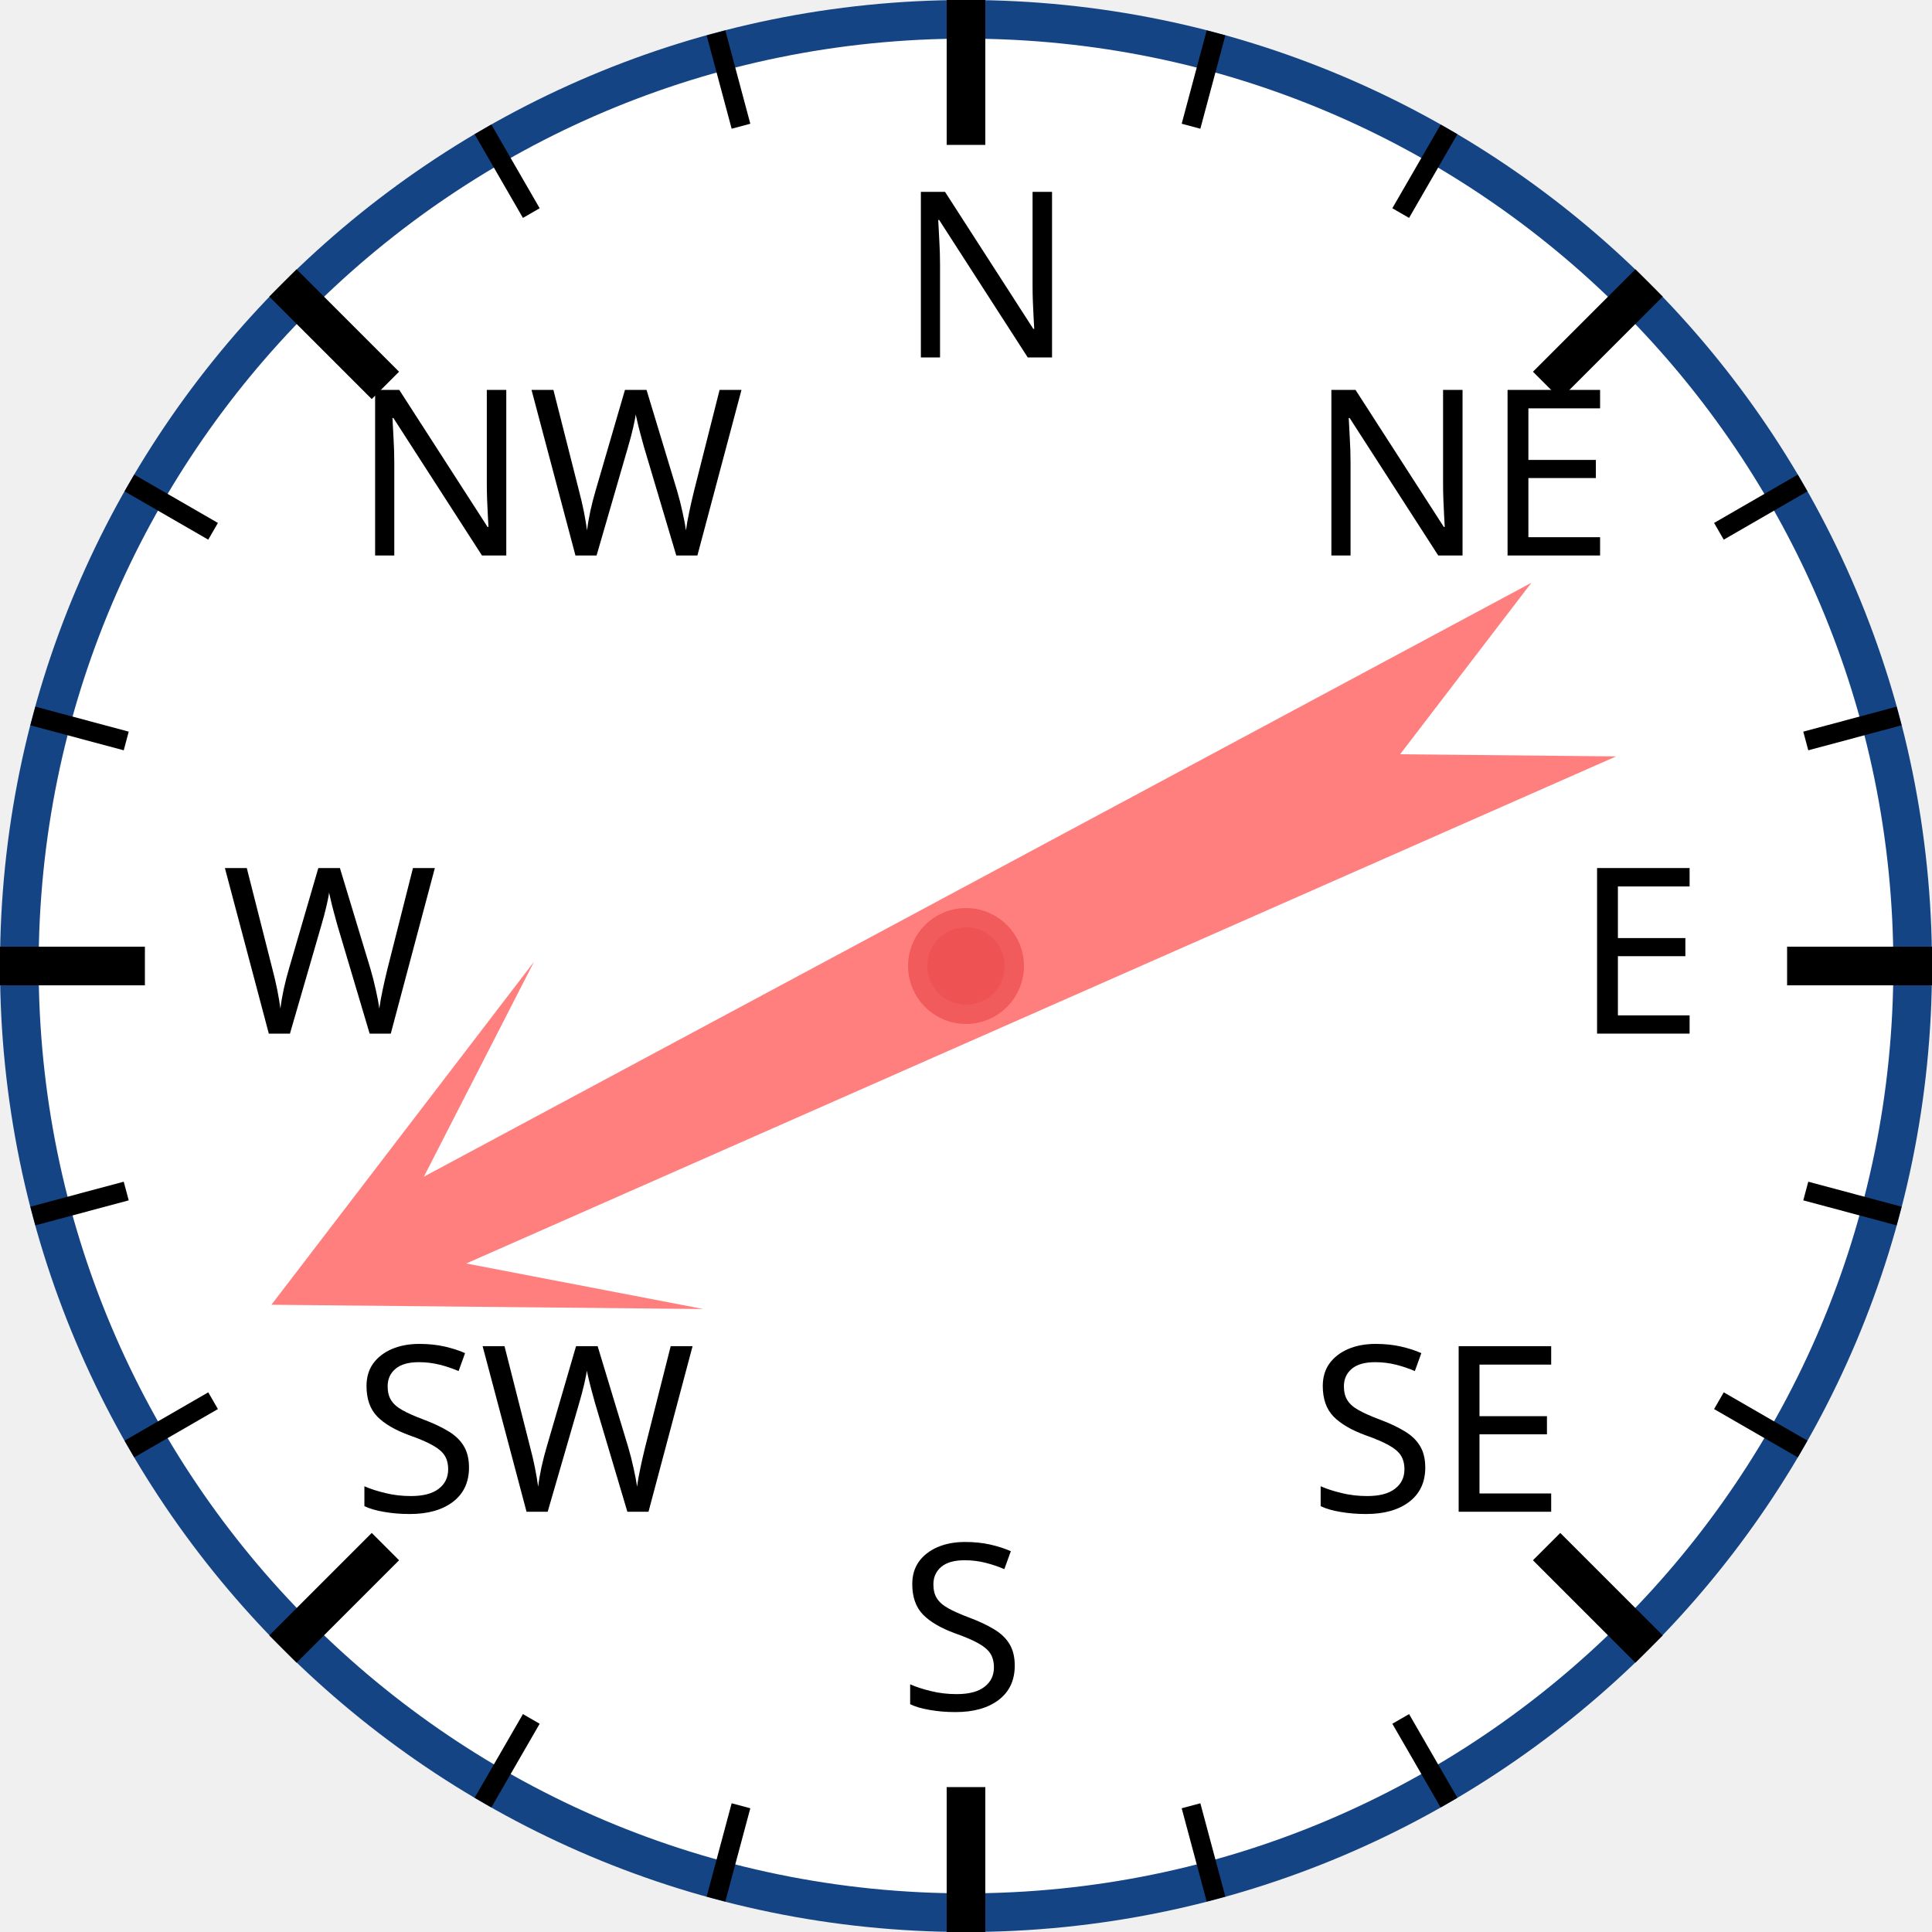
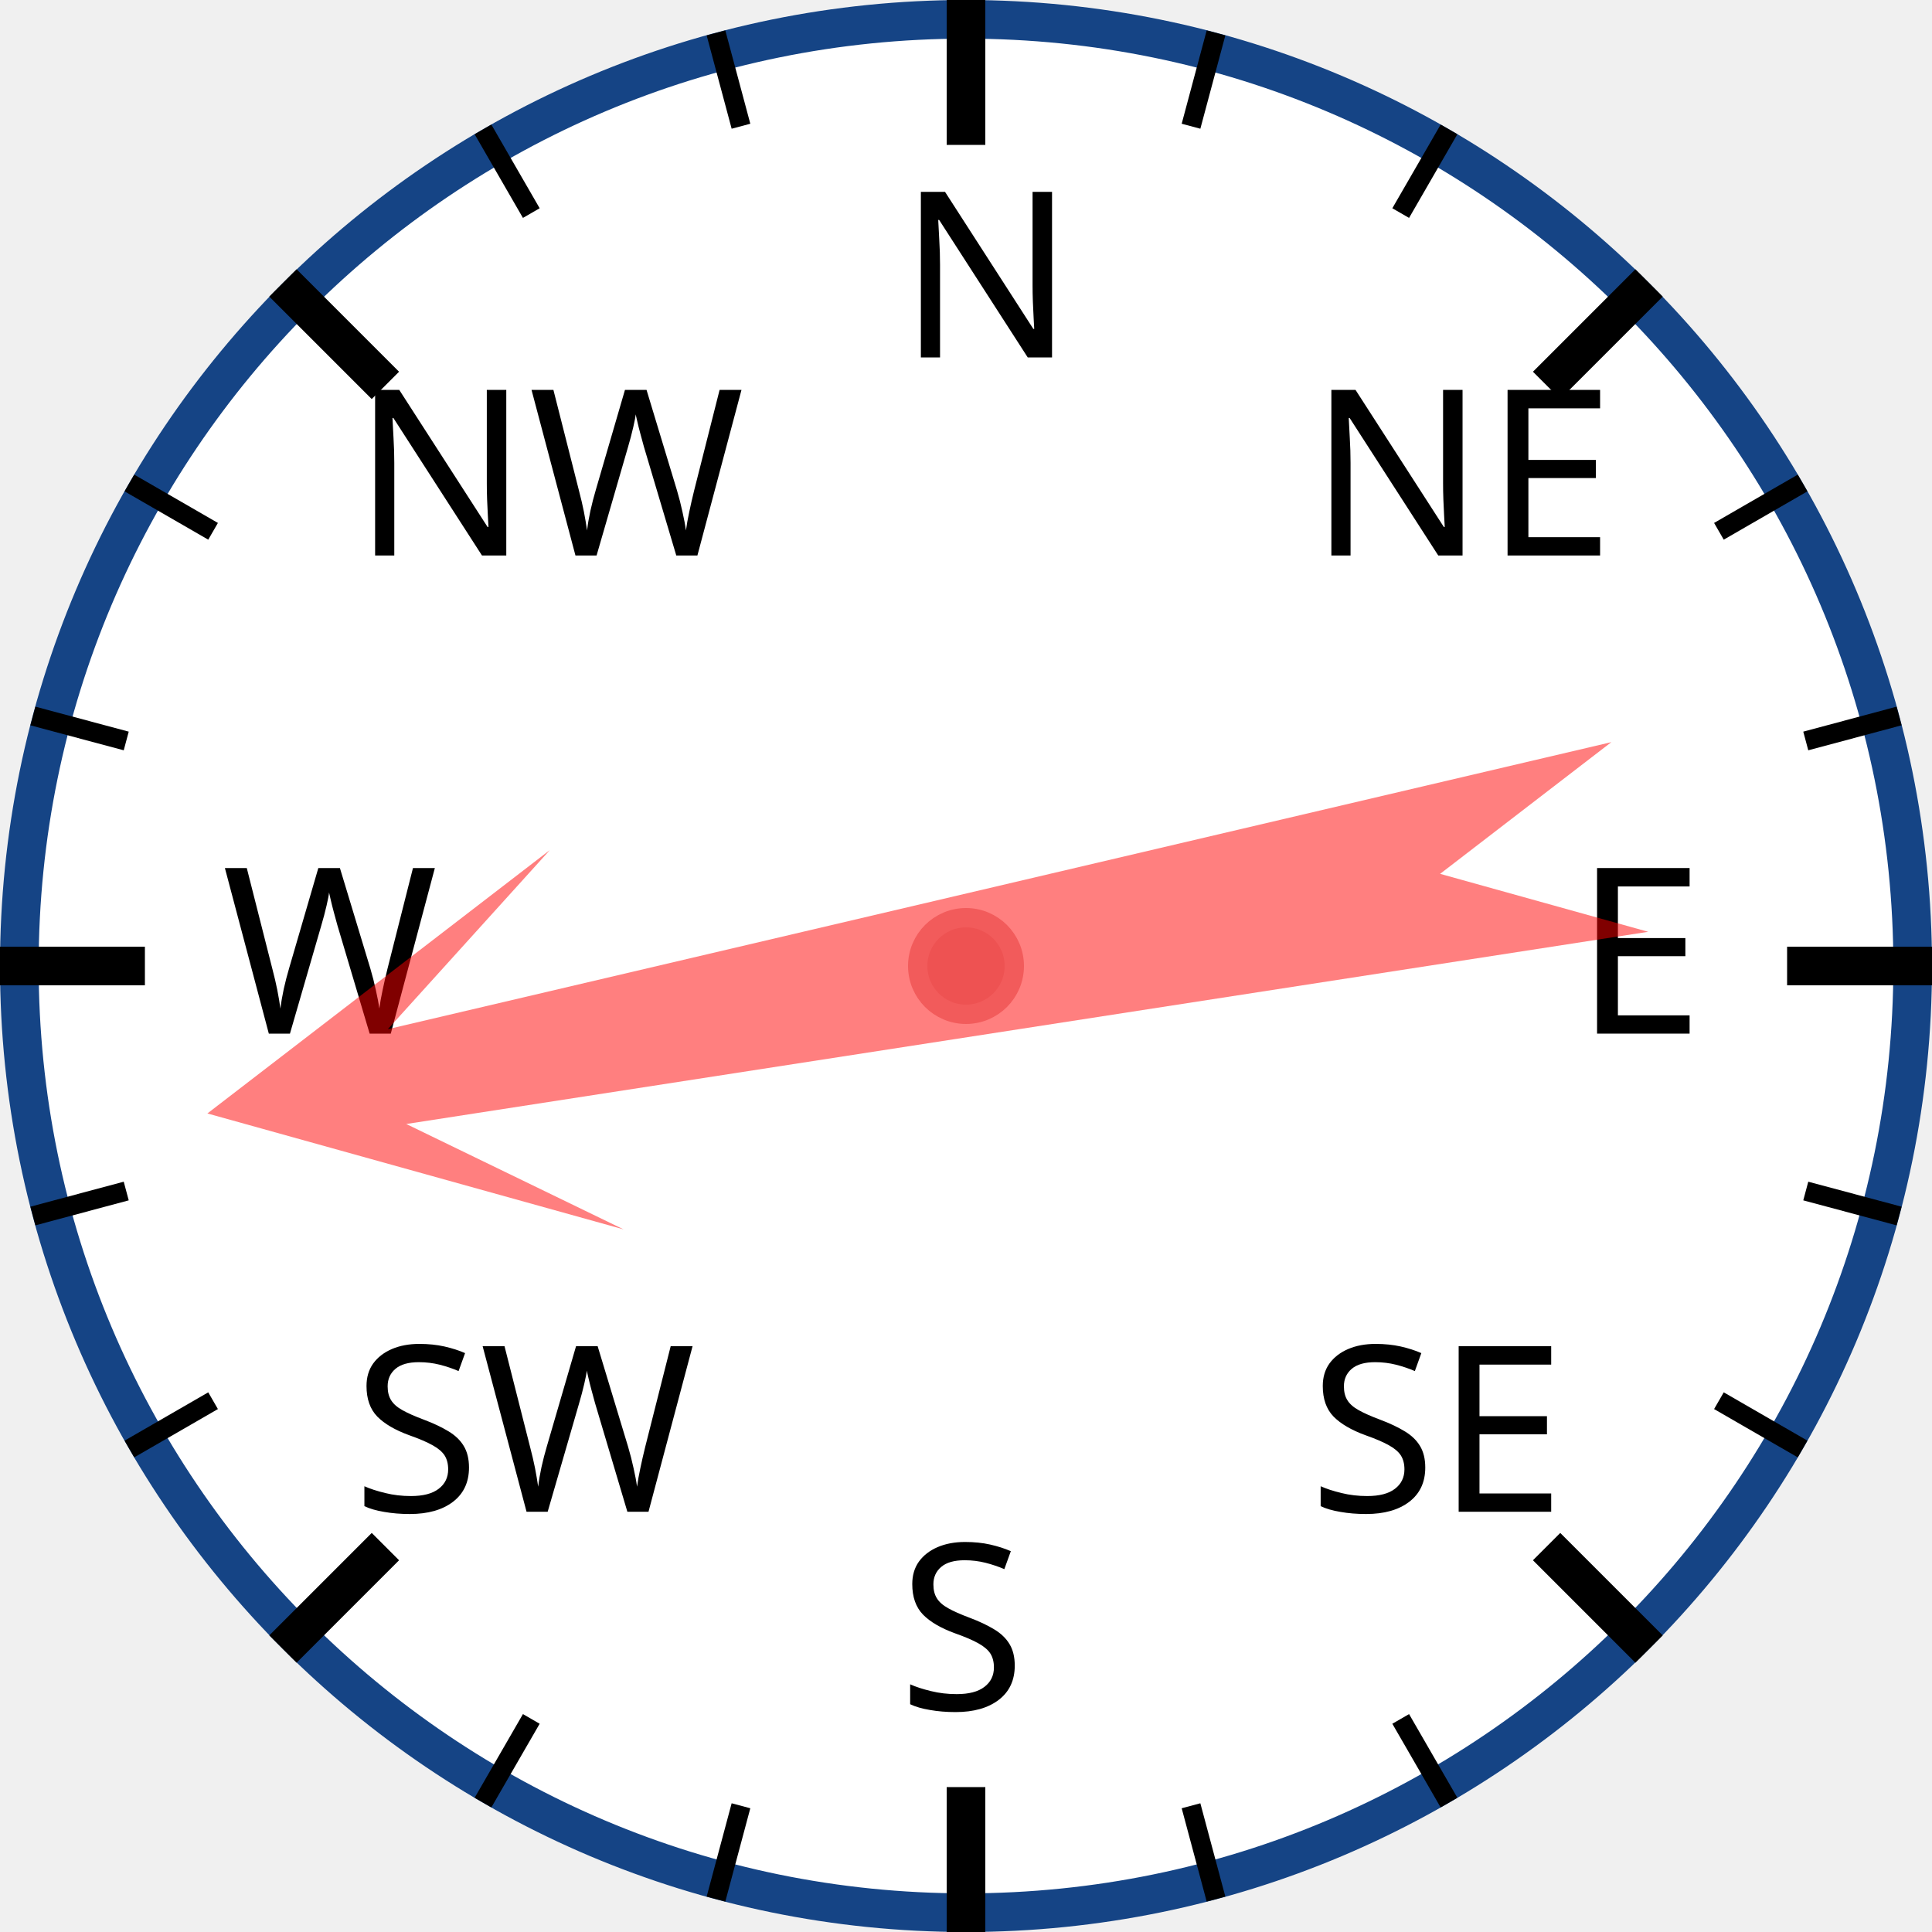
<svg xmlns="http://www.w3.org/2000/svg" width="120px" height="120px" viewBox="0 0 200 200">
  <circle cx="100" cy="100" r="98" style="fill: white; stroke: #154485; stroke-width: 4;" />
  <text x="93.0" y="37.0" style="font-family: sans-serif; font-size: 18pt;">N</text>
  <line x1="100.0" y1="0.0" x2="100.0" y2="15.0" style="stroke: black; stroke-width: 4;" />
  <line x1="74.118" y1="3.407" x2="76.706" y2="13.067" style="stroke: black; stroke-width: 2;" />
  <line x1="50" y1="13.397" x2="55" y2="22.058" style="stroke: black; stroke-width: 2;" />
  <text x="36.503" y="57.503" style="font-family: sans-serif; font-size: 18pt;">NW</text>
  <line x1="29.289" y1="29.289" x2="39.896" y2="39.896" style="stroke: black; stroke-width: 4;" />
  <line x1="13.397" y1="50" x2="22.058" y2="55" style="stroke: black; stroke-width: 2;" />
  <line x1="3.407" y1="74.118" x2="13.067" y2="76.706" style="stroke: black; stroke-width: 2;" />
  <text x="23.0" y="107.0" style="font-family: sans-serif; font-size: 18pt;">W</text>
  <line x1="0.0" y1="100.0" x2="15.0" y2="100.0" style="stroke: black; stroke-width: 4;" />
  <line x1="3.407" y1="125.882" x2="13.067" y2="123.294" style="stroke: black; stroke-width: 2;" />
  <line x1="13.397" y1="150" x2="22.058" y2="145" style="stroke: black; stroke-width: 2;" />
  <text x="36.503" y="156.497" style="font-family: sans-serif; font-size: 18pt;">SW</text>
  <line x1="29.289" y1="170.711" x2="39.896" y2="160.104" style="stroke: black; stroke-width: 4;" />
  <line x1="50" y1="186.603" x2="55" y2="177.942" style="stroke: black; stroke-width: 2;" />
  <line x1="74.118" y1="196.593" x2="76.706" y2="186.933" style="stroke: black; stroke-width: 2;" />
  <text x="93" y="177.0" style="font-family: sans-serif; font-size: 18pt;">S</text>
  <line x1="100" y1="200.0" x2="100" y2="185.0" style="stroke: black; stroke-width: 4;" />
  <line x1="125.882" y1="196.593" x2="123.294" y2="186.933" style="stroke: black; stroke-width: 2;" />
  <line x1="150.0" y1="186.603" x2="145.0" y2="177.942" style="stroke: black; stroke-width: 2;" />
  <text x="135.497" y="156.497" style="font-family: sans-serif; font-size: 18pt;">SE</text>
  <line x1="170.711" y1="170.711" x2="160.104" y2="160.104" style="stroke: black; stroke-width: 4;" />
  <line x1="186.603" y1="150" x2="177.942" y2="145" style="stroke: black; stroke-width: 2;" />
  <line x1="196.593" y1="125.882" x2="186.933" y2="123.294" style="stroke: black; stroke-width: 2;" />
  <text x="163.0" y="107" style="font-family: sans-serif; font-size: 18pt;">E</text>
  <line x1="200.0" y1="100" x2="185.0" y2="100" style="stroke: black; stroke-width: 4;" />
  <line x1="196.593" y1="74.118" x2="186.933" y2="76.706" style="stroke: black; stroke-width: 2;" />
  <line x1="186.603" y1="50" x2="177.942" y2="55" style="stroke: black; stroke-width: 2;" />
  <text x="135.497" y="57.503" style="font-family: sans-serif; font-size: 18pt;">NE</text>
  <line x1="170.711" y1="29.289" x2="160.104" y2="39.896" style="stroke: black; stroke-width: 4;" />
  <line x1="150" y1="13.397" x2="145" y2="22.058" style="stroke: black; stroke-width: 2;" />
  <line x1="125.882" y1="3.407" x2="123.294" y2="13.067" style="stroke: black; stroke-width: 2;" />
-   <polygon points="100 20 120 60 105 40 110 170 100 150 90 170 95 40 80 60" style="fill: red; fill-opacity: 0.5;" transform="rotate(244,100,100)" />
+   <polygon points="100 20 120 60 105 40 110 170 100 150 90 170 95 40 80 60" style="fill: red; fill-opacity: 0.5;" transform="rotate(259,100,100)" />
  <circle cx="100" cy="100" r="5" style="fill: #EE5252; stroke: #F25B5B; stroke-width: 2;" />
</svg>
